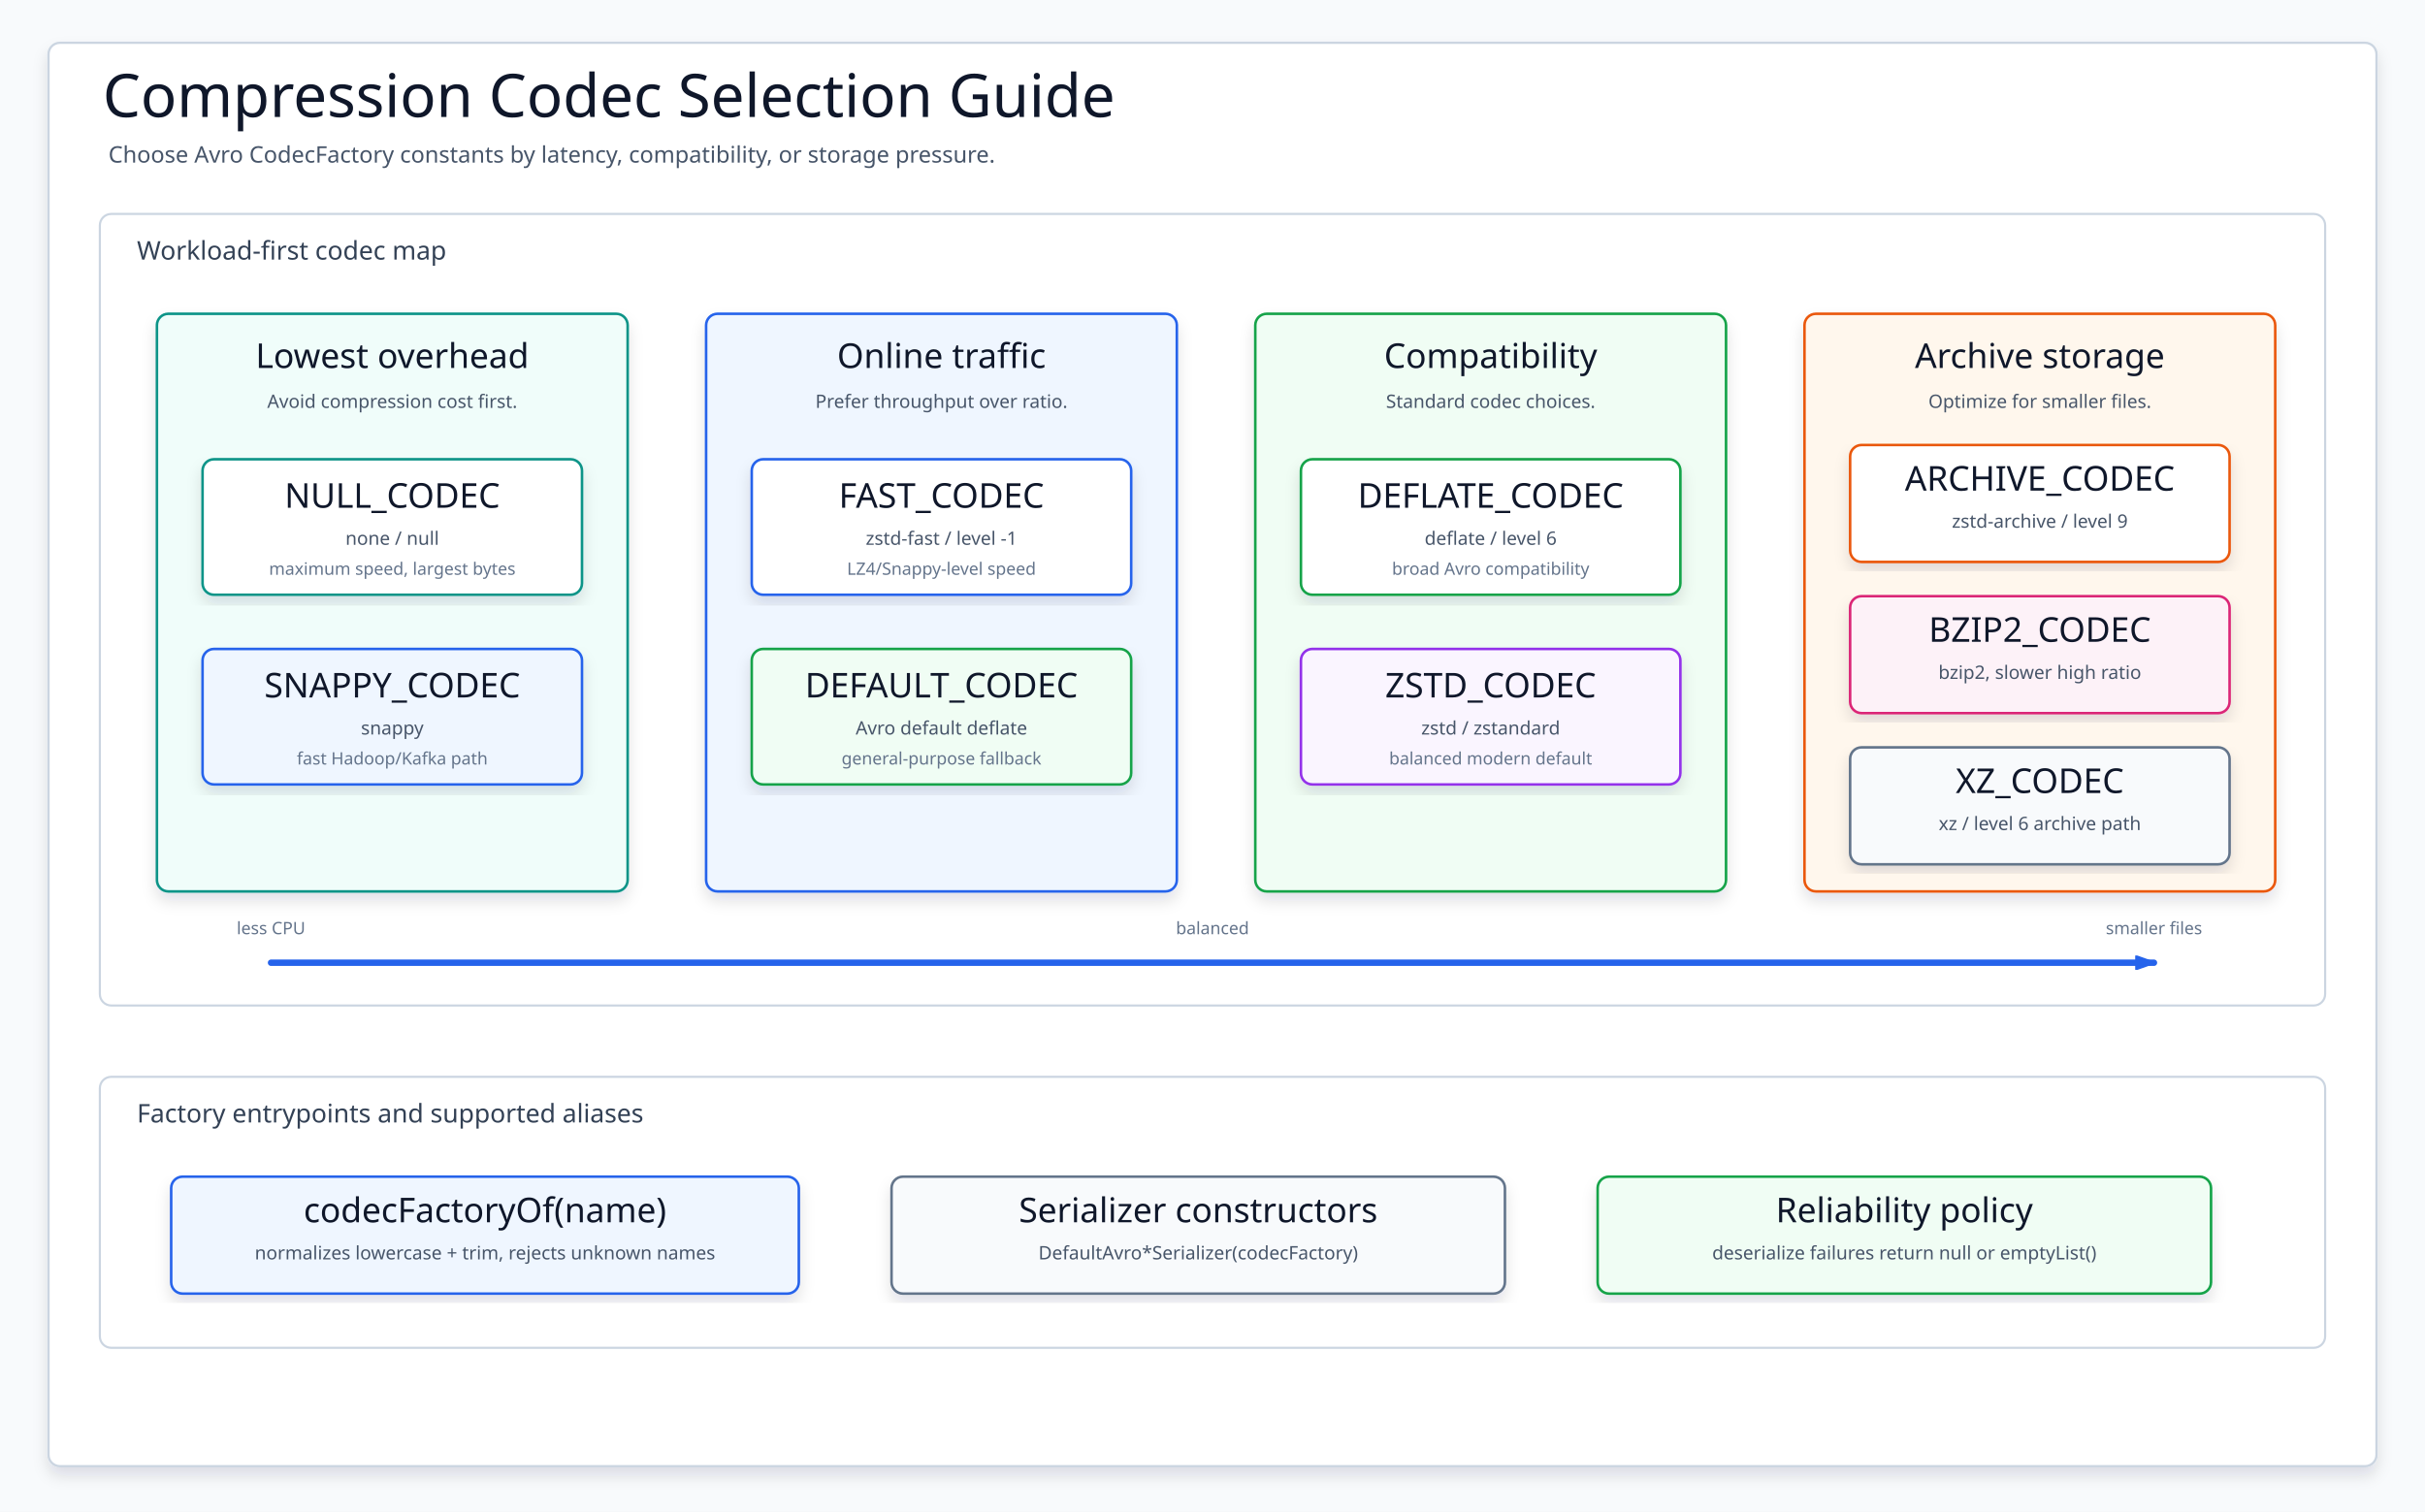
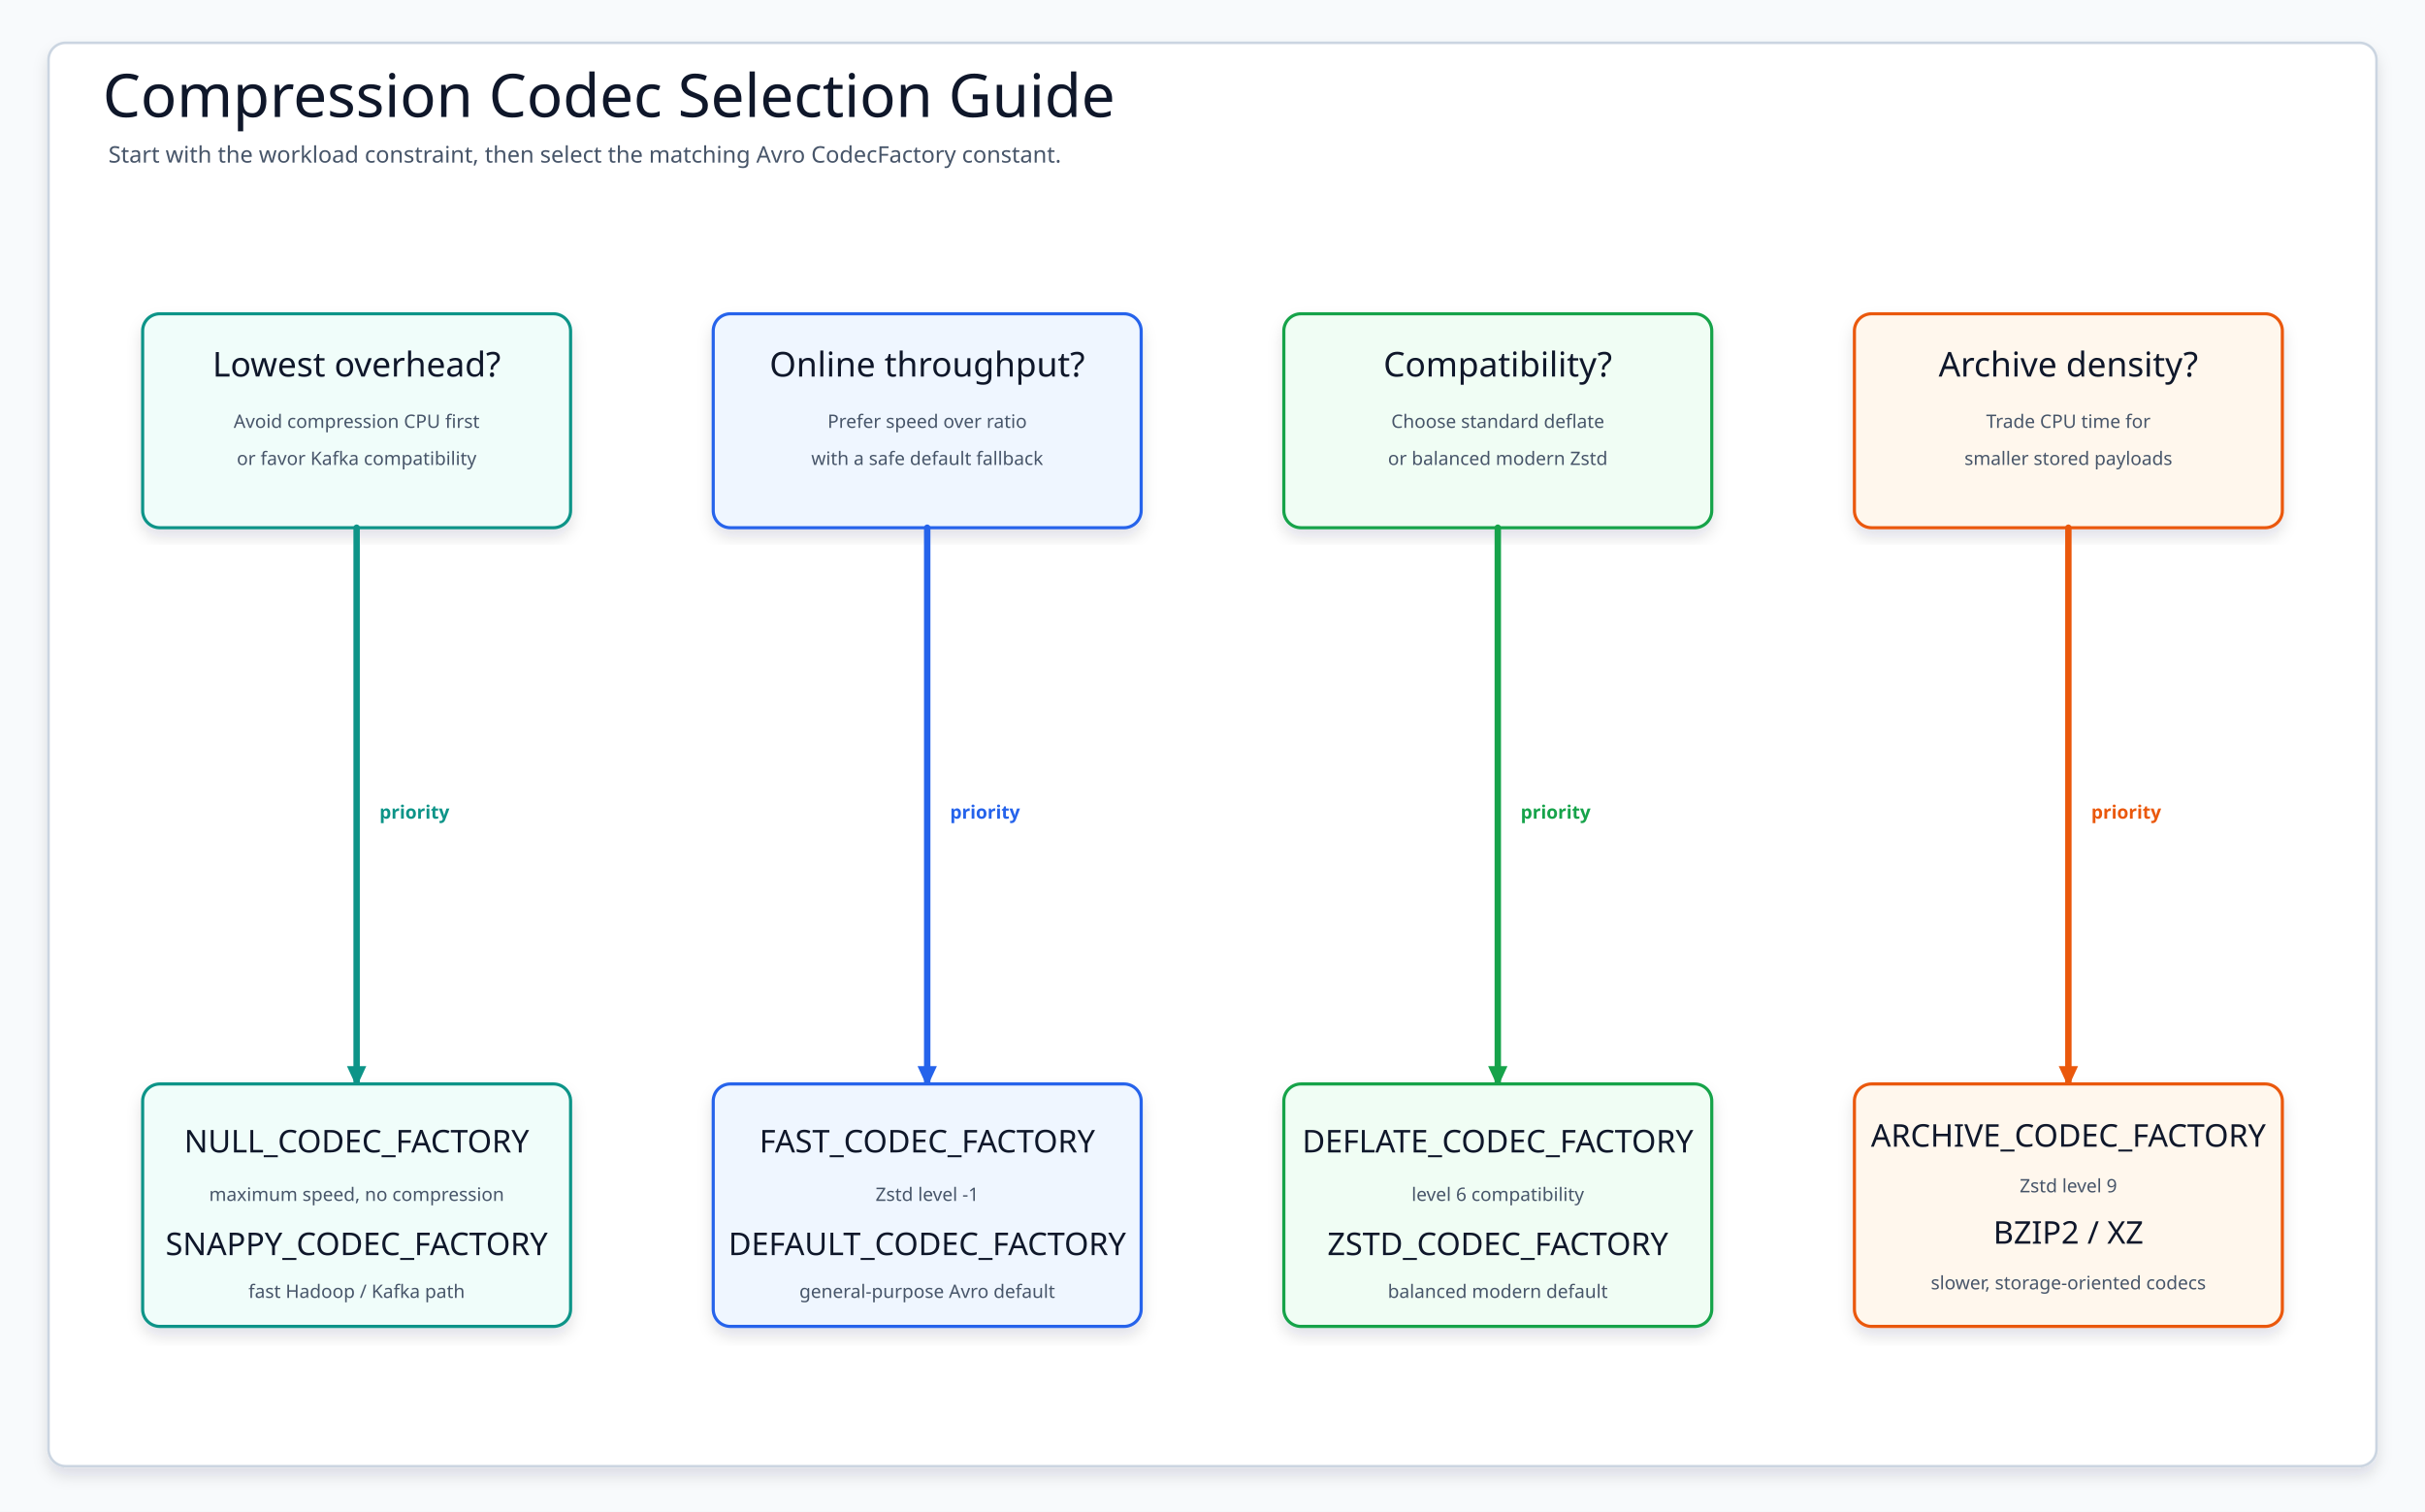
- <svg xmlns="http://www.w3.org/2000/svg" width="1700" height="1060" viewBox="0 0 1700 1060" role="img" aria-label="Compression Codec Selection Guide">
+ <svg xmlns="http://www.w3.org/2000/svg" width="1700" height="1060" viewBox="0 0 1700 1060" role="img" aria-label="Compression Codec Selection Guide" data-layout="decision-flow" data-intent="Guide Avro users from workload constraints such as CPU overhead, online throughput, compatibility, and archive density to the source-backed CodecFactory constants exposed by this module." data-evidence="io/avro/README.md;io/avro/src/main/kotlin" data-source-read="io/avro/README.md;io/avro/src/main/kotlin">
  <defs>
    <filter id="softShadow" x="-8%" y="-8%" width="116%" height="116%">
      <feDropShadow dx="0" dy="6" stdDeviation="5" flood-color="#0F172A" flood-opacity="0.12" />
    </filter>
-     <marker id="flow-blue" markerWidth="14" markerHeight="10" refX="13" refY="5" orient="auto" markerUnits="userSpaceOnUse">
-       <path d="M 0 0 L 14 5 L 0 10 Z" fill="#2563EB" stroke="#2563EB" stroke-width="1" stroke-dasharray="none" style="stroke-dasharray:none" />
+     <marker id="flow-teal" markerWidth="14" markerHeight="14" refX="13" refY="7" orient="auto" markerUnits="userSpaceOnUse">
+       <path d="M 1 1 L 14 7 L 1 13 Z" fill="#0D9488" stroke="#0D9488" stroke-dasharray="none" />
+     </marker>
+     <marker id="flow-blue" markerWidth="14" markerHeight="14" refX="13" refY="7" orient="auto" markerUnits="userSpaceOnUse">
+       <path d="M 1 1 L 14 7 L 1 13 Z" fill="#2563EB" stroke="#2563EB" stroke-dasharray="none" />
+     </marker>
+     <marker id="flow-green" markerWidth="14" markerHeight="14" refX="13" refY="7" orient="auto" markerUnits="userSpaceOnUse">
+       <path d="M 1 1 L 14 7 L 1 13 Z" fill="#16A34A" stroke="#16A34A" stroke-dasharray="none" />
+     </marker>
+     <marker id="flow-orange" markerWidth="14" markerHeight="14" refX="13" refY="7" orient="auto" markerUnits="userSpaceOnUse">
+       <path d="M 1 1 L 14 7 L 1 13 Z" fill="#EA580C" stroke="#EA580C" stroke-dasharray="none" />
    </marker>
    <style>
      svg { font-family: "Architects Daughter", "Comic Mono", "Comic Sans MS", ui-sans-serif, system-ui, sans-serif; }
      .canvas { fill: #F8FAFC; }
-       .frame { fill: #FFFFFF; stroke: #CBD5E1; stroke-width: 1.6; filter: url(#softShadow); }
+       .frame { fill: #FFFFFF; stroke: #CBD5E1; stroke-width: 1.8; filter: url(#softShadow); }
      .title { font-family: "Architects Daughter"; font-size: 42px; fill: #0F172A; }
      .subtitle { font-family: "Comic Mono"; font-size: 16px; fill: #475569; }
-       .panel { fill: #FFFFFF; stroke: #CBD5E1; stroke-width: 1.5; }
-       .panelTitle { font-family: "Comic Mono"; font-size: 18px; fill: #334155; }
-       .card { stroke-width: 1.8; filter: url(#softShadow); }
-       .laneTitle { font-family: "Architects Daughter"; font-size: 24px; fill: #0F172A; }
-       .codec { font-family: "Architects Daughter"; font-size: 24px; fill: #0F172A; }
+       .card { stroke-width: 2.2; filter: url(#softShadow); }
+       .cardTitle { font-family: "Architects Daughter"; font-size: 24px; fill: #0F172A; }
      .detail { font-family: "Comic Mono"; font-size: 13px; fill: #475569; }
-       .small { font-family: "Comic Mono"; font-size: 12px; fill: #64748B; }
-       .axis { fill: none; stroke: #2563EB; stroke-width: 4.5; stroke-linecap: round; marker-end: url(#flow-blue); }
-       .tick { stroke: #CBD5E1; stroke-width: 1.2; }
+       .codec { font-family: "Architects Daughter"; font-size: 22px; fill: #0F172A; }
+       .flow { fill: none; stroke-width: 4.5; stroke-linecap: round; stroke-linejoin: round; }
+       .teal { stroke: #0D9488; marker-end: url(#flow-teal); }
+       .blue { stroke: #2563EB; marker-end: url(#flow-blue); }
+       .green { stroke: #16A34A; marker-end: url(#flow-green); }
+       .orange { stroke: #EA580C; marker-end: url(#flow-orange); }
+       .branch { font-family: "Comic Mono"; font-size: 13px; font-weight: 700; }
    </style>
  </defs>
  <rect class="canvas" width="1700" height="1060" />
-   <rect class="frame" x="34" y="30" width="1632" height="998" rx="8" />
+   <rect class="frame" x="34" y="30" width="1632" height="998" rx="12" />
  <text class="title" x="72" y="82">Compression Codec Selection Guide</text>
-   <text class="subtitle" x="76" y="114">Choose Avro CodecFactory constants by latency, compatibility, or storage pressure.</text>
-   <g>
-     <rect class="panel" x="70" y="150" width="1560" height="555" rx="8" />
-     <text class="panelTitle" x="96" y="182">Workload-first codec map</text>
+   <text class="subtitle" x="76" y="114">Start with the workload constraint, then select the matching Avro CodecFactory constant.</text>
+   <g id="lowest-overhead">
+     <rect class="card" x="100" y="220" width="300" height="150" rx="12" fill="#F0FDFA" stroke="#0D9488" />
+     <text class="cardTitle" x="250" y="264" text-anchor="middle">Lowest overhead?</text>
+     <text class="detail" x="250" y="300" text-anchor="middle">Avoid compression CPU first</text>
+     <text class="detail" x="250" y="326" text-anchor="middle">or favor Kafka compatibility</text>
  </g>
-   <g>
-     <rect class="panel" x="70" y="755" width="1560" height="190" rx="8" />
-     <text class="panelTitle" x="96" y="787">Factory entrypoints and supported aliases</text>
+   <g id="online-throughput">
+     <rect class="card" x="500" y="220" width="300" height="150" rx="12" fill="#EFF6FF" stroke="#2563EB" />
+     <text class="cardTitle" x="650" y="264" text-anchor="middle">Online throughput?</text>
+     <text class="detail" x="650" y="300" text-anchor="middle">Prefer speed over ratio</text>
+     <text class="detail" x="650" y="326" text-anchor="middle">with a safe default fallback</text>
  </g>
-   <g transform="translate(110, 220)">
-     <rect class="card" x="0" y="0" width="330" height="405" rx="8" fill="#F0FDFA" stroke="#0D9488" />
-     <text class="laneTitle" x="165" y="38" text-anchor="middle">Lowest overhead</text>
-     <text class="detail" x="165" y="66" text-anchor="middle">Avoid compression cost first.</text>
-     <g>
-       <rect class="card" x="32" y="102" width="266" height="95" rx="8" fill="#FFFFFF" stroke="#0D9488" />
-       <text class="codec" x="165" y="136" text-anchor="middle">NULL_CODEC</text>
-       <text class="detail" x="165" y="162" text-anchor="middle">none / null</text>
-       <text class="small" x="165" y="183" text-anchor="middle">maximum speed, largest bytes</text>
-     </g>
-     <g>
-       <rect class="card" x="32" y="235" width="266" height="95" rx="8" fill="#EFF6FF" stroke="#2563EB" />
-       <text class="codec" x="165" y="269" text-anchor="middle">SNAPPY_CODEC</text>
-       <text class="detail" x="165" y="295" text-anchor="middle">snappy</text>
-       <text class="small" x="165" y="316" text-anchor="middle">fast Hadoop/Kafka path</text>
-     </g>
+   <g id="compatibility">
+     <rect class="card" x="900" y="220" width="300" height="150" rx="12" fill="#F0FDF4" stroke="#16A34A" />
+     <text class="cardTitle" x="1050" y="264" text-anchor="middle">Compatibility?</text>
+     <text class="detail" x="1050" y="300" text-anchor="middle">Choose standard deflate</text>
+     <text class="detail" x="1050" y="326" text-anchor="middle">or balanced modern Zstd</text>
  </g>
-   <g transform="translate(495, 220)">
-     <rect class="card" x="0" y="0" width="330" height="405" rx="8" fill="#EFF6FF" stroke="#2563EB" />
-     <text class="laneTitle" x="165" y="38" text-anchor="middle">Online traffic</text>
-     <text class="detail" x="165" y="66" text-anchor="middle">Prefer throughput over ratio.</text>
-     <g>
-       <rect class="card" x="32" y="102" width="266" height="95" rx="8" fill="#FFFFFF" stroke="#2563EB" />
-       <text class="codec" x="165" y="136" text-anchor="middle">FAST_CODEC</text>
-       <text class="detail" x="165" y="162" text-anchor="middle">zstd-fast / level -1</text>
-       <text class="small" x="165" y="183" text-anchor="middle">LZ4/Snappy-level speed</text>
-     </g>
-     <g>
-       <rect class="card" x="32" y="235" width="266" height="95" rx="8" fill="#F0FDF4" stroke="#16A34A" />
-       <text class="codec" x="165" y="269" text-anchor="middle">DEFAULT_CODEC</text>
-       <text class="detail" x="165" y="295" text-anchor="middle">Avro default deflate</text>
-       <text class="small" x="165" y="316" text-anchor="middle">general-purpose fallback</text>
-     </g>
+   <g id="archive-density">
+     <rect class="card" x="1300" y="220" width="300" height="150" rx="12" fill="#FFF7ED" stroke="#EA580C" />
+     <text class="cardTitle" x="1450" y="264" text-anchor="middle">Archive density?</text>
+     <text class="detail" x="1450" y="300" text-anchor="middle">Trade CPU time for</text>
+     <text class="detail" x="1450" y="326" text-anchor="middle">smaller stored payloads</text>
  </g>
-   <g transform="translate(880, 220)">
-     <rect class="card" x="0" y="0" width="330" height="405" rx="8" fill="#F0FDF4" stroke="#16A34A" />
-     <text class="laneTitle" x="165" y="38" text-anchor="middle">Compatibility</text>
-     <text class="detail" x="165" y="66" text-anchor="middle">Standard codec choices.</text>
-     <g>
-       <rect class="card" x="32" y="102" width="266" height="95" rx="8" fill="#FFFFFF" stroke="#16A34A" />
-       <text class="codec" x="165" y="136" text-anchor="middle">DEFLATE_CODEC</text>
-       <text class="detail" x="165" y="162" text-anchor="middle">deflate / level 6</text>
-       <text class="small" x="165" y="183" text-anchor="middle">broad Avro compatibility</text>
-     </g>
-     <g>
-       <rect class="card" x="32" y="235" width="266" height="95" rx="8" fill="#FAF5FF" stroke="#9333EA" />
-       <text class="codec" x="165" y="269" text-anchor="middle">ZSTD_CODEC</text>
-       <text class="detail" x="165" y="295" text-anchor="middle">zstd / zstandard</text>
-       <text class="small" x="165" y="316" text-anchor="middle">balanced modern default</text>
-     </g>
+   <path class="flow teal" data-from="lowest-overhead" data-to="speed-codecs" d="M 250 370 L 250 760" />
+   <text class="branch" x="266" y="574" fill="#0D9488">priority</text>
+   <path class="flow blue" data-from="online-throughput" data-to="online-codecs" d="M 650 370 L 650 760" />
+   <text class="branch" x="666" y="574" fill="#2563EB">priority</text>
+   <path class="flow green" data-from="compatibility" data-to="compatible-codecs" d="M 1050 370 L 1050 760" />
+   <text class="branch" x="1066" y="574" fill="#16A34A">priority</text>
+   <path class="flow orange" data-from="archive-density" data-to="archive-codecs" d="M 1450 370 L 1450 760" />
+   <text class="branch" x="1466" y="574" fill="#EA580C">priority</text>
+   <g id="speed-codecs">
+     <rect class="card" x="100" y="760" width="300" height="170" rx="12" fill="#F0FDFA" stroke="#0D9488" />
+     <text class="codec" x="250" y="808" text-anchor="middle">NULL_CODEC_FACTORY</text>
+     <text class="detail" x="250" y="842" text-anchor="middle">maximum speed, no compression</text>
+     <text class="codec" x="250" y="880" text-anchor="middle">SNAPPY_CODEC_FACTORY</text>
+     <text class="detail" x="250" y="910" text-anchor="middle">fast Hadoop / Kafka path</text>
  </g>
-   <g transform="translate(1265, 220)">
-     <rect class="card" x="0" y="0" width="330" height="405" rx="8" fill="#FFF7ED" stroke="#EA580C" />
-     <text class="laneTitle" x="165" y="38" text-anchor="middle">Archive storage</text>
-     <text class="detail" x="165" y="66" text-anchor="middle">Optimize for smaller files.</text>
-     <g>
-       <rect class="card" x="32" y="92" width="266" height="82" rx="8" fill="#FFFFFF" stroke="#EA580C" />
-       <text class="codec" x="165" y="124" text-anchor="middle">ARCHIVE_CODEC</text>
-       <text class="detail" x="165" y="150" text-anchor="middle">zstd-archive / level 9</text>
-     </g>
-     <g>
-       <rect class="card" x="32" y="198" width="266" height="82" rx="8" fill="#FDF2F8" stroke="#DB2777" />
-       <text class="codec" x="165" y="230" text-anchor="middle">BZIP2_CODEC</text>
-       <text class="detail" x="165" y="256" text-anchor="middle">bzip2, slower high ratio</text>
-     </g>
-     <g>
-       <rect class="card" x="32" y="304" width="266" height="82" rx="8" fill="#F8FAFC" stroke="#64748B" />
-       <text class="codec" x="165" y="336" text-anchor="middle">XZ_CODEC</text>
-       <text class="detail" x="165" y="362" text-anchor="middle">xz / level 6 archive path</text>
-     </g>
+   <g id="online-codecs">
+     <rect class="card" x="500" y="760" width="300" height="170" rx="12" fill="#EFF6FF" stroke="#2563EB" />
+     <text class="codec" x="650" y="808" text-anchor="middle">FAST_CODEC_FACTORY</text>
+     <text class="detail" x="650" y="842" text-anchor="middle">Zstd level -1</text>
+     <text class="codec" x="650" y="880" text-anchor="middle">DEFAULT_CODEC_FACTORY</text>
+     <text class="detail" x="650" y="910" text-anchor="middle">general-purpose Avro default</text>
  </g>
-   <path class="axis" d="M 190 675 L 1510 675" />
-   <text class="small" x="190" y="655" text-anchor="middle">less CPU</text>
-   <text class="small" x="850" y="655" text-anchor="middle">balanced</text>
-   <text class="small" x="1510" y="655" text-anchor="middle">smaller files</text>
-   <g transform="translate(120, 825)">
-     <rect class="card" x="0" y="0" width="440" height="82" rx="8" fill="#EFF6FF" stroke="#2563EB" />
-     <text class="codec" x="220" y="32" text-anchor="middle">codecFactoryOf(name)</text>
-     <text class="detail" x="220" y="58" text-anchor="middle">normalizes lowercase + trim, rejects unknown names</text>
+   <g id="compatible-codecs">
+     <rect class="card" x="900" y="760" width="300" height="170" rx="12" fill="#F0FDF4" stroke="#16A34A" />
+     <text class="codec" x="1050" y="808" text-anchor="middle">DEFLATE_CODEC_FACTORY</text>
+     <text class="detail" x="1050" y="842" text-anchor="middle">level 6 compatibility</text>
+     <text class="codec" x="1050" y="880" text-anchor="middle">ZSTD_CODEC_FACTORY</text>
+     <text class="detail" x="1050" y="910" text-anchor="middle">balanced modern default</text>
  </g>
-   <g transform="translate(625, 825)">
-     <rect class="card" x="0" y="0" width="430" height="82" rx="8" fill="#F8FAFC" stroke="#64748B" />
-     <text class="codec" x="215" y="32" text-anchor="middle">Serializer constructors</text>
-     <text class="detail" x="215" y="58" text-anchor="middle">DefaultAvro*Serializer(codecFactory)</text>
-   </g>
-   <g transform="translate(1120, 825)">
-     <rect class="card" x="0" y="0" width="430" height="82" rx="8" fill="#F0FDF4" stroke="#16A34A" />
-     <text class="codec" x="215" y="32" text-anchor="middle">Reliability policy</text>
-     <text class="detail" x="215" y="58" text-anchor="middle">deserialize failures return null or emptyList()</text>
+   <g id="archive-codecs">
+     <rect class="card" x="1300" y="760" width="300" height="170" rx="12" fill="#FFF7ED" stroke="#EA580C" />
+     <text class="codec" x="1450" y="804" text-anchor="middle">ARCHIVE_CODEC_FACTORY</text>
+     <text class="detail" x="1450" y="836" text-anchor="middle">Zstd level 9</text>
+     <text class="codec" x="1450" y="872" text-anchor="middle">BZIP2 / XZ</text>
+     <text class="detail" x="1450" y="904" text-anchor="middle">slower, storage-oriented codecs</text>
  </g>
</svg>
